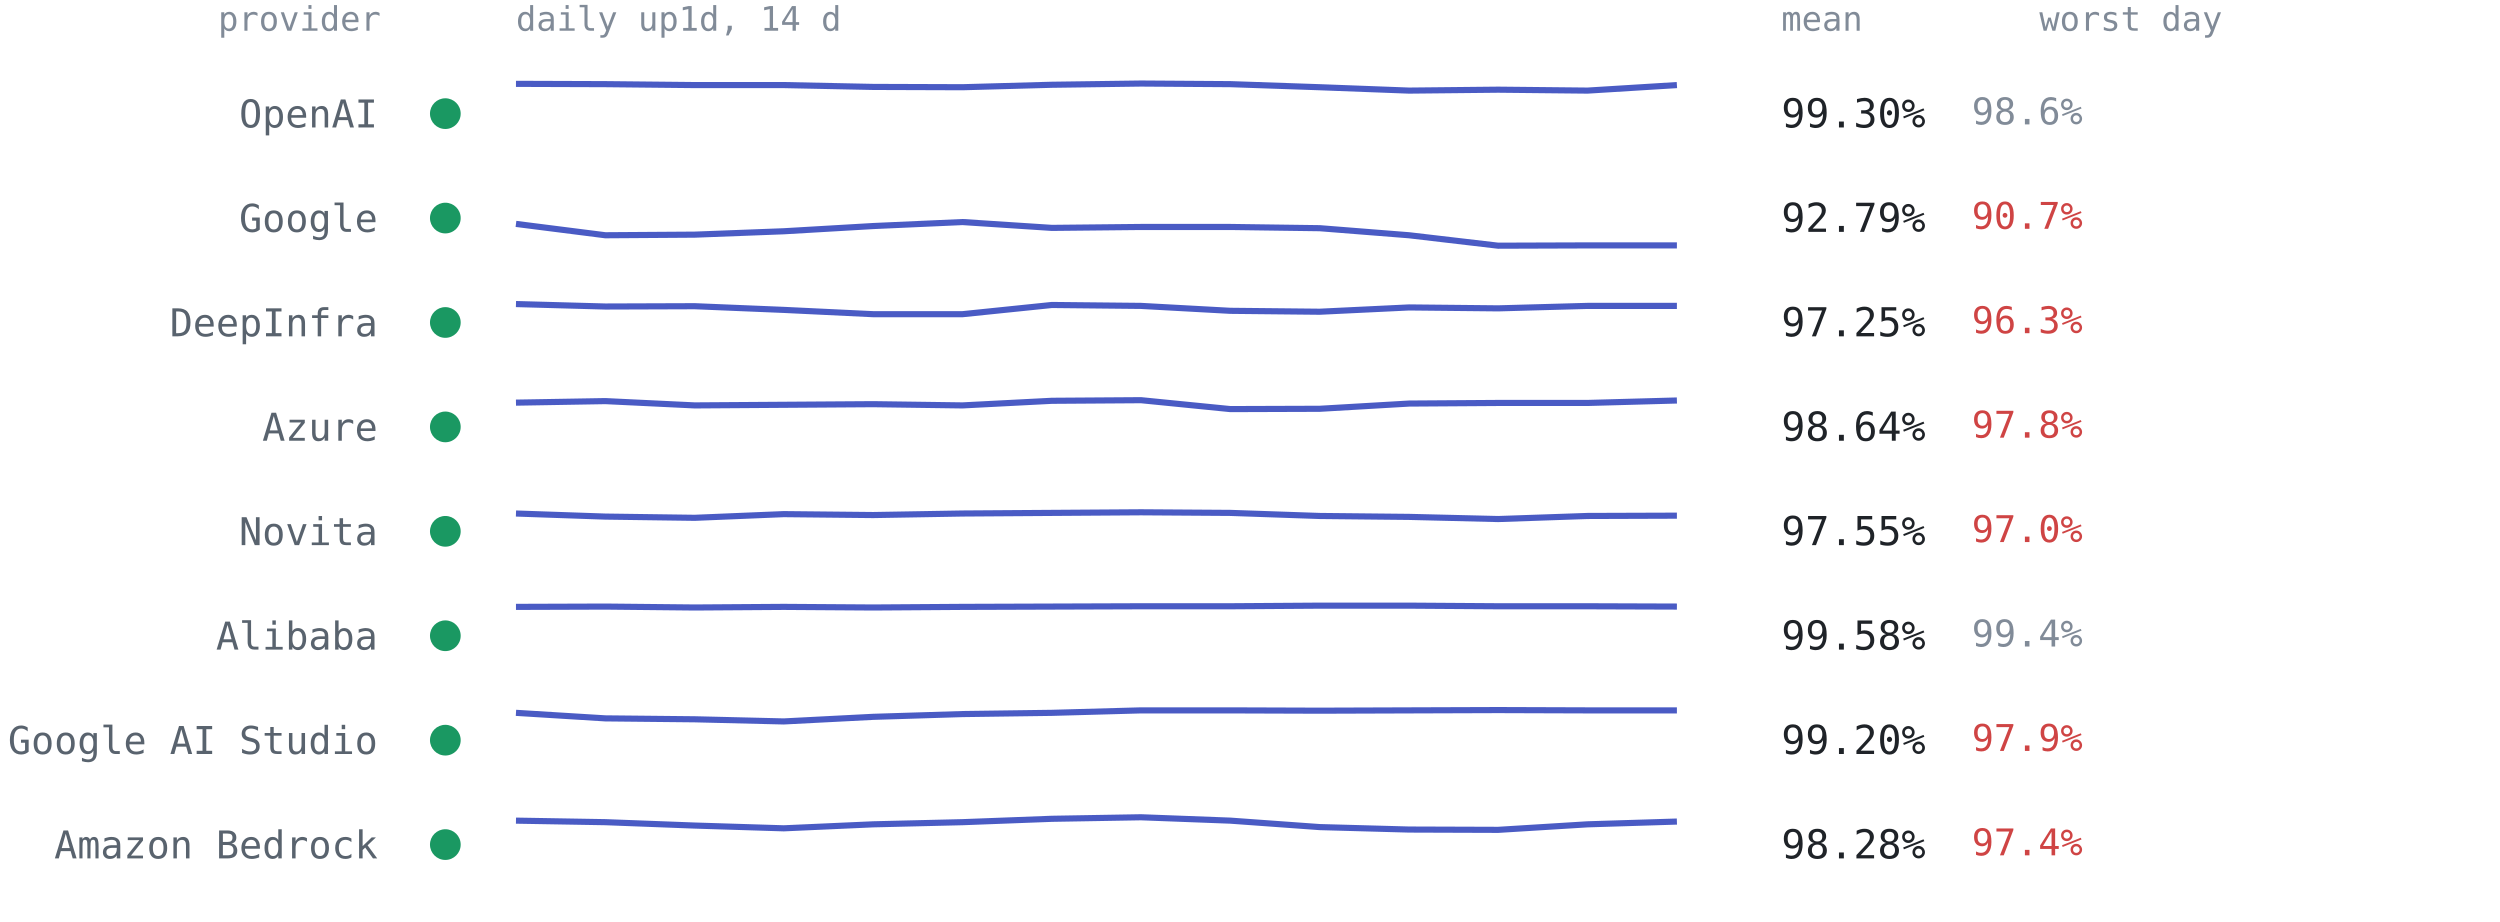
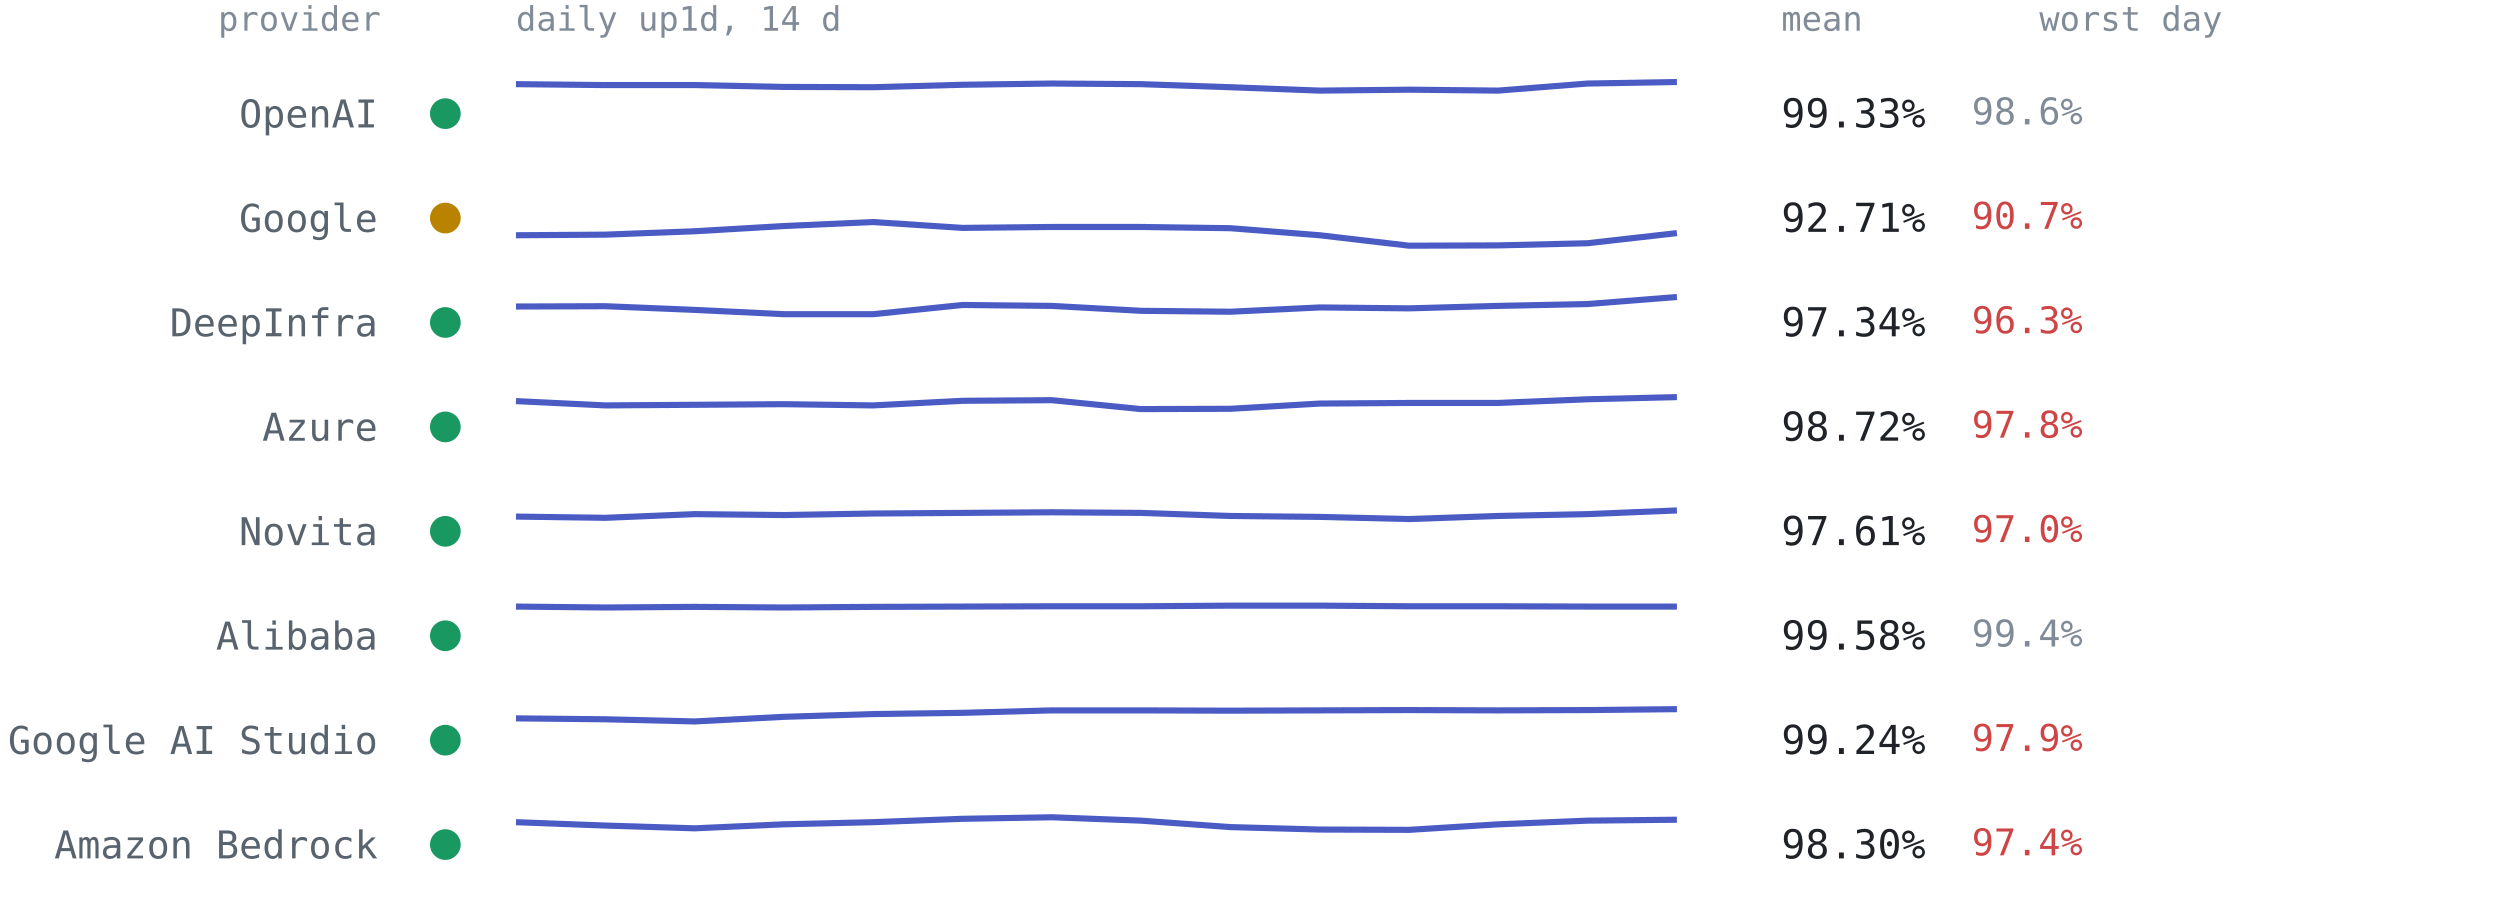
<svg xmlns="http://www.w3.org/2000/svg" viewBox="0 0 814 300" font-family="ui-monospace,SFMono-Regular,Menlo,Consolas,monospace" role="img" aria-label="Per-provider 14-day availability from up1d">
  <text x="124" y="10" text-anchor="end" style="font:11px ui-monospace,SFMono-Regular,Menlo,Consolas,monospace;fill:#818b98">provider</text>
  <text x="168" y="10" style="font:11px ui-monospace,SFMono-Regular,Menlo,Consolas,monospace;fill:#818b98">daily up1d, 14 d</text>
  <text x="580" y="10" style="font:11px ui-monospace,SFMono-Regular,Menlo,Consolas,monospace;fill:#818b98">mean</text>
  <text x="664" y="10" style="font:11px ui-monospace,SFMono-Regular,Menlo,Consolas,monospace;fill:#818b98">worst day</text>
  <circle cx="145" cy="37.0" r="5" fill="#1a9862" />
  <text x="123" y="41.5" text-anchor="end" style="font:12.5px ui-monospace,SFMono-Regular,Menlo,Consolas,monospace;fill:#59636e">OpenAI</text>
-   <polyline points="168.0,27.3 197.1,27.4 226.2,27.7 255.2,27.7 284.3,28.3 313.4,28.4 342.5,27.6 371.5,27.2 400.6,27.4 429.7,28.4 458.8,29.5 487.8,29.2 516.9,29.5 546.0,27.7" fill="none" stroke="#4a5bc4" stroke-width="2" stroke-linejoin="round" />
-   <text x="580" y="41.5" style="font:13px ui-monospace,SFMono-Regular,Menlo,Consolas,monospace;fill:#1f2328">99.30%</text>
+   <polyline points="168.0,27.4 197.1,27.7 226.2,27.7 255.2,28.3 284.3,28.4 313.4,27.6 342.5,27.2 371.5,27.4 400.6,28.4 429.7,29.5 458.8,29.2 487.8,29.5 516.9,27.2 546.0,26.7" fill="none" stroke="#4a5bc4" stroke-width="2" stroke-linejoin="round" />
+   <text x="580" y="41.5" style="font:13px ui-monospace,SFMono-Regular,Menlo,Consolas,monospace;fill:#1f2328">99.33%</text>
  <text x="642" y="40.5" style="font:12px ui-monospace,SFMono-Regular,Menlo,Consolas,monospace;fill:#818b98">98.6%</text>
-   <circle cx="145" cy="71.0" r="5" fill="#1a9862" />
+   <circle cx="145" cy="71.0" r="5" fill="#b98300" />
  <text x="123" y="75.5" text-anchor="end" style="font:12.5px ui-monospace,SFMono-Regular,Menlo,Consolas,monospace;fill:#59636e">Google</text>
-   <polyline points="168.0,72.9 197.1,76.6 226.2,76.4 255.2,75.3 284.3,73.6 313.4,72.3 342.5,74.2 371.5,73.9 400.6,73.9 429.7,74.3 458.8,76.6 487.8,80.0 516.9,79.9 546.0,79.9" fill="none" stroke="#4a5bc4" stroke-width="2" stroke-linejoin="round" />
-   <text x="580" y="75.5" style="font:13px ui-monospace,SFMono-Regular,Menlo,Consolas,monospace;fill:#1f2328">92.79%</text>
+   <polyline points="168.0,76.6 197.1,76.4 226.2,75.3 255.2,73.6 284.3,72.3 313.4,74.2 342.5,73.9 371.5,73.9 400.6,74.3 429.7,76.6 458.8,80.0 487.8,79.9 516.9,79.2 546.0,75.9" fill="none" stroke="#4a5bc4" stroke-width="2" stroke-linejoin="round" />
+   <text x="580" y="75.5" style="font:13px ui-monospace,SFMono-Regular,Menlo,Consolas,monospace;fill:#1f2328">92.71%</text>
  <text x="642" y="74.5" style="font:12px ui-monospace,SFMono-Regular,Menlo,Consolas,monospace;fill:#cf4444">90.7%</text>
  <circle cx="145" cy="105.0" r="5" fill="#1a9862" />
  <text x="123" y="109.5" text-anchor="end" style="font:12.5px ui-monospace,SFMono-Regular,Menlo,Consolas,monospace;fill:#59636e">DeepInfra</text>
-   <polyline points="168.0,99.0 197.1,99.8 226.2,99.7 255.2,100.9 284.3,102.3 313.4,102.3 342.5,99.3 371.5,99.6 400.6,101.2 429.7,101.5 458.8,100.1 487.8,100.4 516.9,99.6 546.0,99.6" fill="none" stroke="#4a5bc4" stroke-width="2" stroke-linejoin="round" />
-   <text x="580" y="109.5" style="font:13px ui-monospace,SFMono-Regular,Menlo,Consolas,monospace;fill:#1f2328">97.25%</text>
+   <polyline points="168.0,99.8 197.1,99.7 226.2,100.9 255.2,102.3 284.3,102.3 313.4,99.3 342.5,99.6 371.5,101.2 400.6,101.5 429.7,100.1 458.8,100.4 487.8,99.6 516.9,99.0 546.0,96.7" fill="none" stroke="#4a5bc4" stroke-width="2" stroke-linejoin="round" />
+   <text x="580" y="109.5" style="font:13px ui-monospace,SFMono-Regular,Menlo,Consolas,monospace;fill:#1f2328">97.34%</text>
  <text x="642" y="108.5" style="font:12px ui-monospace,SFMono-Regular,Menlo,Consolas,monospace;fill:#cf4444">96.3%</text>
  <circle cx="145" cy="139.0" r="5" fill="#1a9862" />
  <text x="123" y="143.5" text-anchor="end" style="font:12.5px ui-monospace,SFMono-Regular,Menlo,Consolas,monospace;fill:#59636e">Azure</text>
-   <polyline points="168.0,131.1 197.1,130.6 226.2,132.0 255.2,131.8 284.3,131.6 313.4,132.0 342.5,130.5 371.5,130.3 400.6,133.2 429.7,133.1 458.8,131.4 487.8,131.2 516.9,131.2 546.0,130.4" fill="none" stroke="#4a5bc4" stroke-width="2" stroke-linejoin="round" />
-   <text x="580" y="143.5" style="font:13px ui-monospace,SFMono-Regular,Menlo,Consolas,monospace;fill:#1f2328">98.64%</text>
+   <polyline points="168.0,130.6 197.1,132.0 226.2,131.8 255.2,131.6 284.3,132.0 313.4,130.5 342.5,130.3 371.5,133.2 400.6,133.1 429.7,131.4 458.8,131.2 487.8,131.2 516.9,130.0 546.0,129.3" fill="none" stroke="#4a5bc4" stroke-width="2" stroke-linejoin="round" />
+   <text x="580" y="143.5" style="font:13px ui-monospace,SFMono-Regular,Menlo,Consolas,monospace;fill:#1f2328">98.72%</text>
  <text x="642" y="142.5" style="font:12px ui-monospace,SFMono-Regular,Menlo,Consolas,monospace;fill:#cf4444">97.8%</text>
  <circle cx="145" cy="173.0" r="5" fill="#1a9862" />
  <text x="123" y="177.5" text-anchor="end" style="font:12.5px ui-monospace,SFMono-Regular,Menlo,Consolas,monospace;fill:#59636e">Novita</text>
-   <polyline points="168.0,167.2 197.1,168.2 226.2,168.6 255.2,167.4 284.3,167.7 313.4,167.2 342.5,167.0 371.5,166.8 400.6,167.0 429.7,168.0 458.8,168.3 487.8,169.0 516.9,168.0 546.0,167.9" fill="none" stroke="#4a5bc4" stroke-width="2" stroke-linejoin="round" />
-   <text x="580" y="177.5" style="font:13px ui-monospace,SFMono-Regular,Menlo,Consolas,monospace;fill:#1f2328">97.55%</text>
+   <polyline points="168.0,168.2 197.1,168.6 226.2,167.4 255.2,167.7 284.3,167.2 313.4,167.0 342.5,166.8 371.5,167.0 400.6,168.0 429.7,168.3 458.8,169.0 487.8,168.0 516.9,167.4 546.0,166.2" fill="none" stroke="#4a5bc4" stroke-width="2" stroke-linejoin="round" />
+   <text x="580" y="177.5" style="font:13px ui-monospace,SFMono-Regular,Menlo,Consolas,monospace;fill:#1f2328">97.61%</text>
  <text x="642" y="176.5" style="font:12px ui-monospace,SFMono-Regular,Menlo,Consolas,monospace;fill:#cf4444">97.0%</text>
  <circle cx="145" cy="207.0" r="5" fill="#1a9862" />
  <text x="123" y="211.5" text-anchor="end" style="font:12.5px ui-monospace,SFMono-Regular,Menlo,Consolas,monospace;fill:#59636e">Alibaba</text>
-   <polyline points="168.0,197.6 197.1,197.5 226.2,197.8 255.2,197.6 284.3,197.8 313.4,197.6 342.5,197.5 371.5,197.4 400.6,197.4 429.7,197.2 458.8,197.2 487.8,197.4 516.9,197.4 546.0,197.5" fill="none" stroke="#4a5bc4" stroke-width="2" stroke-linejoin="round" />
+   <polyline points="168.0,197.5 197.1,197.8 226.2,197.6 255.2,197.8 284.3,197.6 313.4,197.5 342.5,197.4 371.5,197.4 400.6,197.2 429.7,197.2 458.8,197.4 487.8,197.4 516.9,197.5 546.0,197.5" fill="none" stroke="#4a5bc4" stroke-width="2" stroke-linejoin="round" />
  <text x="580" y="211.5" style="font:13px ui-monospace,SFMono-Regular,Menlo,Consolas,monospace;fill:#1f2328">99.58%</text>
  <text x="642" y="210.5" style="font:12px ui-monospace,SFMono-Regular,Menlo,Consolas,monospace;fill:#818b98">99.4%</text>
  <circle cx="145" cy="241.0" r="5" fill="#1a9862" />
  <text x="123" y="245.5" text-anchor="end" style="font:12.5px ui-monospace,SFMono-Regular,Menlo,Consolas,monospace;fill:#59636e">Google AI Studio</text>
-   <polyline points="168.0,232.1 197.1,233.9 226.2,234.2 255.2,234.9 284.3,233.4 313.4,232.5 342.5,232.1 371.5,231.3 400.6,231.3 429.7,231.4 458.8,231.3 487.8,231.2 516.9,231.3 546.0,231.3" fill="none" stroke="#4a5bc4" stroke-width="2" stroke-linejoin="round" />
-   <text x="580" y="245.5" style="font:13px ui-monospace,SFMono-Regular,Menlo,Consolas,monospace;fill:#1f2328">99.20%</text>
+   <polyline points="168.0,233.9 197.1,234.2 226.2,234.9 255.2,233.4 284.3,232.5 313.4,232.1 342.5,231.3 371.5,231.3 400.6,231.4 429.7,231.3 458.8,231.2 487.8,231.3 516.9,231.2 546.0,230.9" fill="none" stroke="#4a5bc4" stroke-width="2" stroke-linejoin="round" />
+   <text x="580" y="245.5" style="font:13px ui-monospace,SFMono-Regular,Menlo,Consolas,monospace;fill:#1f2328">99.24%</text>
  <text x="642" y="244.5" style="font:12px ui-monospace,SFMono-Regular,Menlo,Consolas,monospace;fill:#cf4444">97.9%</text>
  <circle cx="145" cy="275.0" r="5" fill="#1a9862" />
  <text x="123" y="279.5" text-anchor="end" style="font:12.5px ui-monospace,SFMono-Regular,Menlo,Consolas,monospace;fill:#59636e">Amazon Bedrock</text>
-   <polyline points="168.0,267.2 197.1,267.7 226.2,268.8 255.2,269.7 284.3,268.4 313.4,267.7 342.5,266.6 371.5,266.1 400.6,267.2 429.7,269.3 458.8,270.1 487.8,270.2 516.9,268.4 546.0,267.5" fill="none" stroke="#4a5bc4" stroke-width="2" stroke-linejoin="round" />
-   <text x="580" y="279.5" style="font:13px ui-monospace,SFMono-Regular,Menlo,Consolas,monospace;fill:#1f2328">98.28%</text>
+   <polyline points="168.0,267.7 197.1,268.8 226.2,269.7 255.2,268.4 284.3,267.7 313.4,266.6 342.5,266.1 371.5,267.2 400.6,269.3 429.7,270.1 458.8,270.2 487.8,268.4 516.9,267.2 546.0,266.9" fill="none" stroke="#4a5bc4" stroke-width="2" stroke-linejoin="round" />
+   <text x="580" y="279.5" style="font:13px ui-monospace,SFMono-Regular,Menlo,Consolas,monospace;fill:#1f2328">98.30%</text>
  <text x="642" y="278.5" style="font:12px ui-monospace,SFMono-Regular,Menlo,Consolas,monospace;fill:#cf4444">97.4%</text>
</svg>
